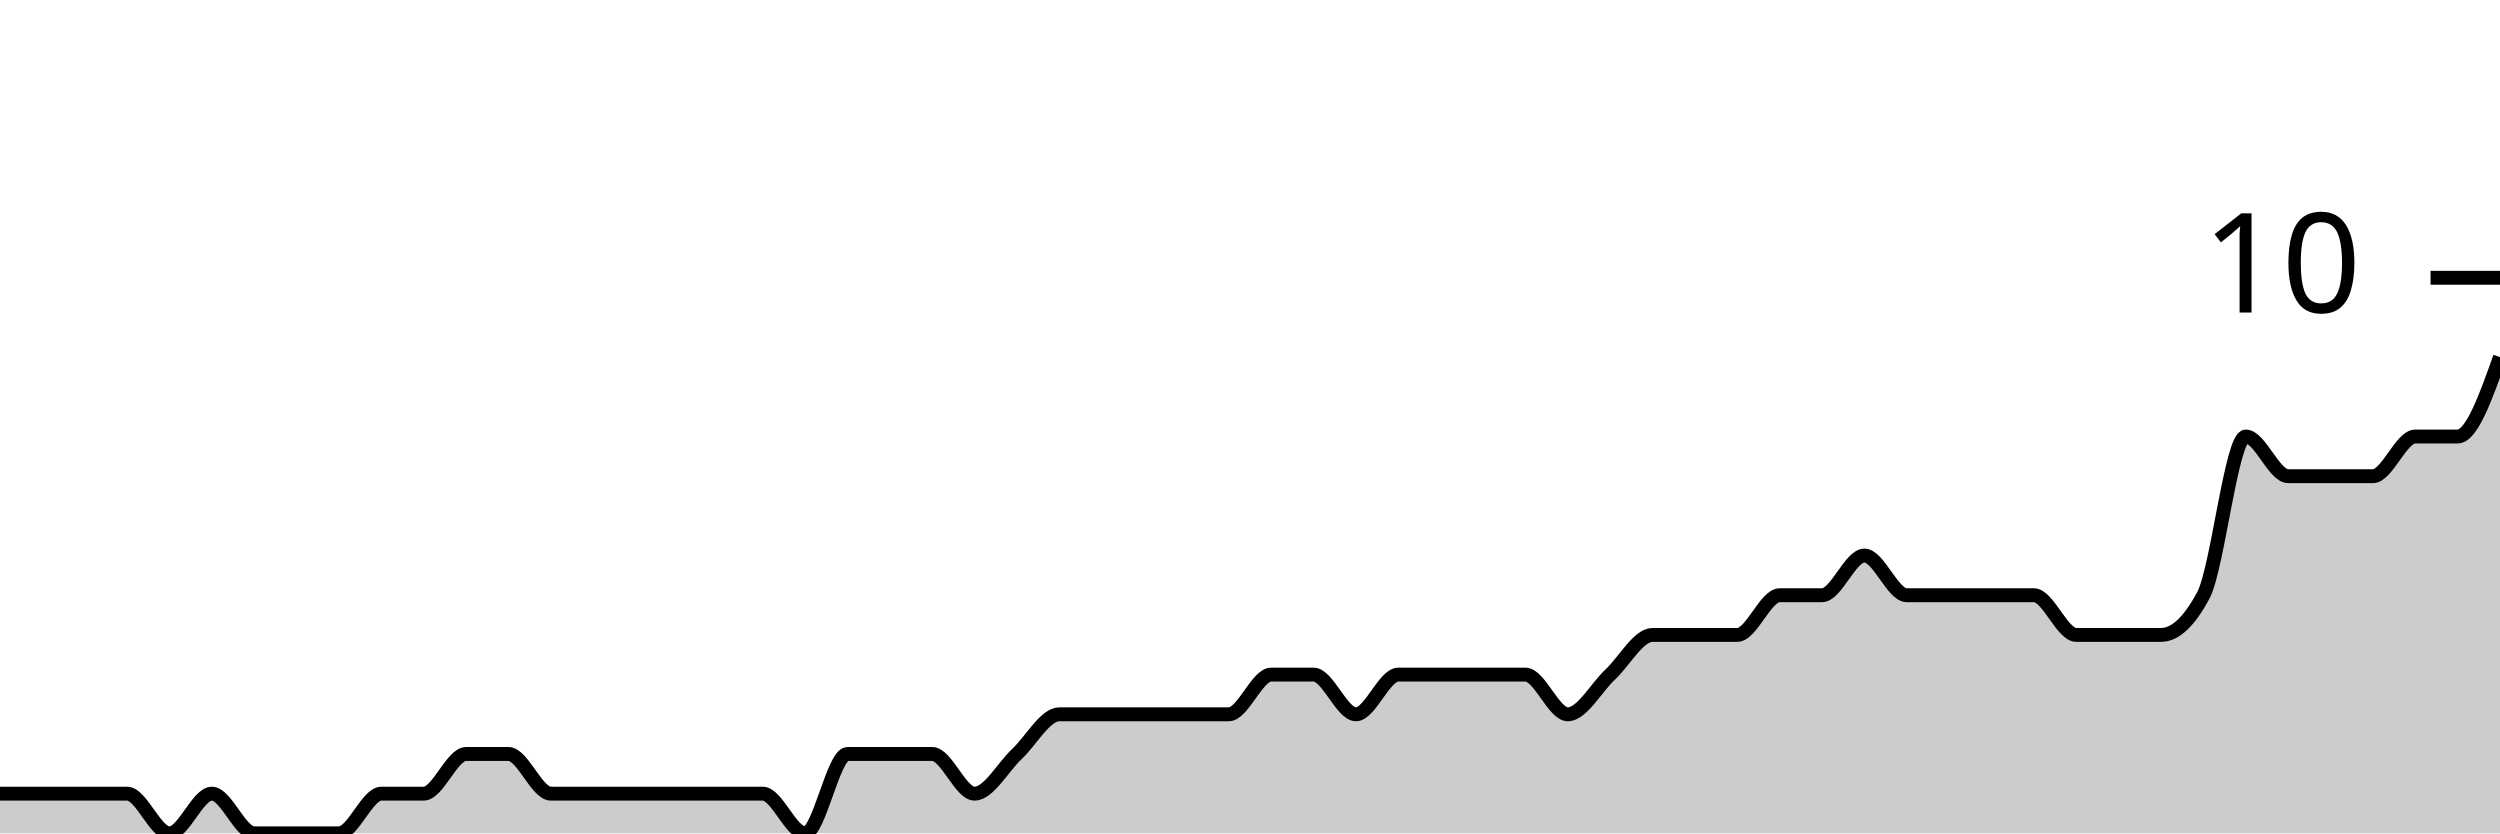
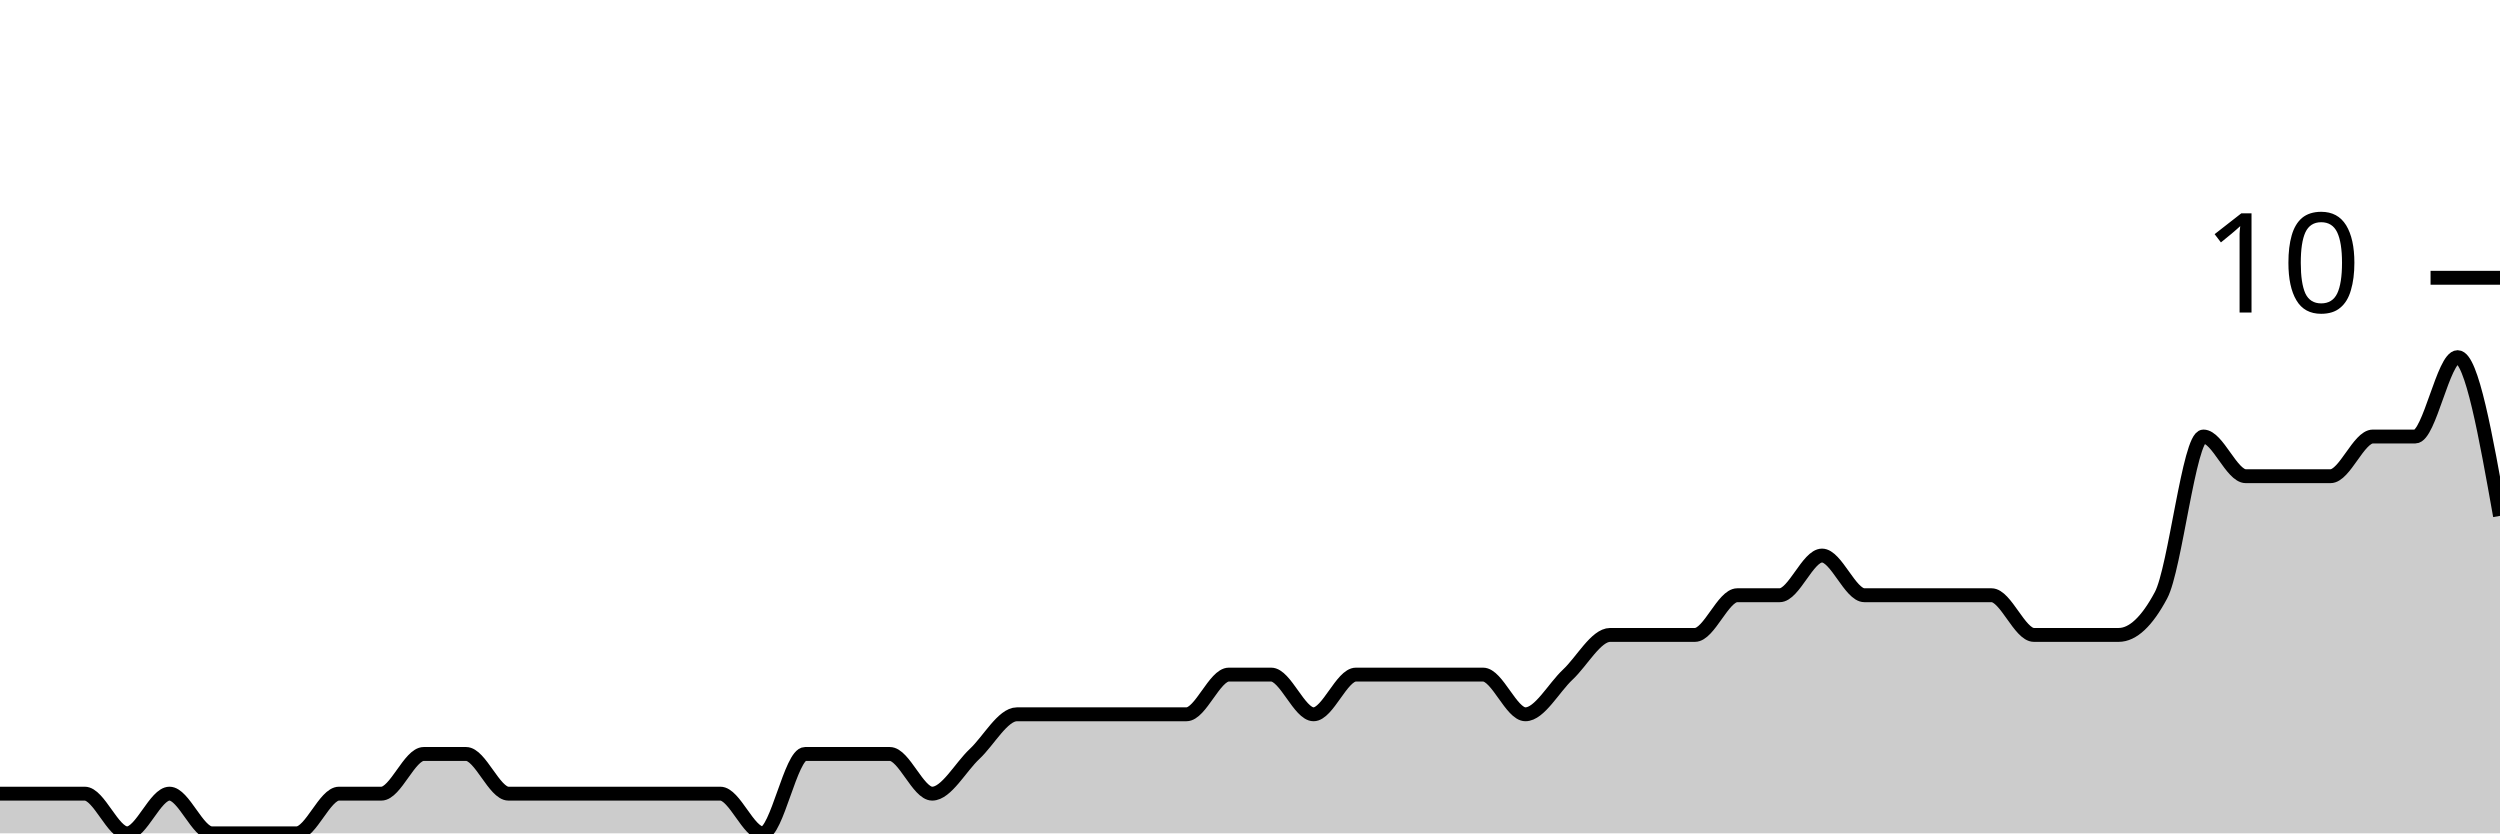
<svg xmlns="http://www.w3.org/2000/svg" viewBox="0 0 180 60">
  <g transform="translate(0,20)">
-     <path class="area" fill="rgba(0, 0, 0, 0.2)" d="M0,37.143C1.017,37.143,2.034,37.143,3.051,37.143C4.068,37.143,5.085,37.143,6.102,37.143C7.119,37.143,8.136,37.143,9.153,37.143C10.169,37.143,11.186,40,12.203,40C13.22,40,14.237,37.143,15.254,37.143C16.271,37.143,17.288,40,18.305,40C19.322,40,20.339,40,21.356,40C22.373,40,23.39,40,24.407,40C25.424,40,26.441,37.143,27.458,37.143C28.475,37.143,29.492,37.143,30.508,37.143C31.525,37.143,32.542,34.286,33.559,34.286C34.576,34.286,35.593,34.286,36.61,34.286C37.627,34.286,38.644,37.143,39.661,37.143C40.678,37.143,41.695,37.143,42.712,37.143C43.729,37.143,44.746,37.143,45.763,37.143C46.78,37.143,47.797,37.143,48.814,37.143C49.831,37.143,50.847,37.143,51.864,37.143C52.881,37.143,53.898,37.143,54.915,37.143C55.932,37.143,56.949,40,57.966,40C58.983,40,60,34.286,61.017,34.286C62.034,34.286,63.051,34.286,64.068,34.286C65.085,34.286,66.102,34.286,67.119,34.286C68.136,34.286,69.153,37.143,70.169,37.143C71.186,37.143,72.203,35.238,73.22,34.286C74.237,33.333,75.254,31.429,76.271,31.429C77.288,31.429,78.305,31.429,79.322,31.429C80.339,31.429,81.356,31.429,82.373,31.429C83.39,31.429,84.407,31.429,85.424,31.429C86.441,31.429,87.458,31.429,88.475,31.429C89.492,31.429,90.508,28.571,91.525,28.571C92.542,28.571,93.559,28.571,94.576,28.571C95.593,28.571,96.61,31.429,97.627,31.429C98.644,31.429,99.661,28.571,100.678,28.571C101.695,28.571,102.712,28.571,103.729,28.571C104.746,28.571,105.763,28.571,106.78,28.571C107.797,28.571,108.814,28.571,109.831,28.571C110.847,28.571,111.864,31.429,112.881,31.429C113.898,31.429,114.915,29.524,115.932,28.571C116.949,27.619,117.966,25.714,118.983,25.714C120,25.714,121.017,25.714,122.034,25.714C123.051,25.714,124.068,25.714,125.085,25.714C126.102,25.714,127.119,22.857,128.136,22.857C129.153,22.857,130.169,22.857,131.186,22.857C132.203,22.857,133.22,20,134.237,20C135.254,20,136.271,22.857,137.288,22.857C138.305,22.857,139.322,22.857,140.339,22.857C141.356,22.857,142.373,22.857,143.39,22.857C144.407,22.857,145.424,22.857,146.441,22.857C147.458,22.857,148.475,25.714,149.492,25.714C150.508,25.714,151.525,25.714,152.542,25.714C153.559,25.714,154.576,25.714,155.593,25.714C156.61,25.714,157.627,24.762,158.644,22.857C159.661,20.952,160.678,11.429,161.695,11.429C162.712,11.429,163.729,14.286,164.746,14.286C165.763,14.286,166.78,14.286,167.797,14.286C168.814,14.286,169.831,14.286,170.847,14.286C171.864,14.286,172.881,11.429,173.898,11.429C174.915,11.429,175.932,11.429,176.949,11.429C177.966,11.429,178.983,8.571,180,5.714L180,40C178.983,40,177.966,40,176.949,40C175.932,40,174.915,40,173.898,40C172.881,40,171.864,40,170.847,40C169.831,40,168.814,40,167.797,40C166.78,40,165.763,40,164.746,40C163.729,40,162.712,40,161.695,40C160.678,40,159.661,40,158.644,40C157.627,40,156.61,40,155.593,40C154.576,40,153.559,40,152.542,40C151.525,40,150.508,40,149.492,40C148.475,40,147.458,40,146.441,40C145.424,40,144.407,40,143.39,40C142.373,40,141.356,40,140.339,40C139.322,40,138.305,40,137.288,40C136.271,40,135.254,40,134.237,40C133.22,40,132.203,40,131.186,40C130.169,40,129.153,40,128.136,40C127.119,40,126.102,40,125.085,40C124.068,40,123.051,40,122.034,40C121.017,40,120,40,118.983,40C117.966,40,116.949,40,115.932,40C114.915,40,113.898,40,112.881,40C111.864,40,110.847,40,109.831,40C108.814,40,107.797,40,106.78,40C105.763,40,104.746,40,103.729,40C102.712,40,101.695,40,100.678,40C99.661,40,98.644,40,97.627,40C96.61,40,95.593,40,94.576,40C93.559,40,92.542,40,91.525,40C90.508,40,89.492,40,88.475,40C87.458,40,86.441,40,85.424,40C84.407,40,83.39,40,82.373,40C81.356,40,80.339,40,79.322,40C78.305,40,77.288,40,76.271,40C75.254,40,74.237,40,73.22,40C72.203,40,71.186,40,70.169,40C69.153,40,68.136,40,67.119,40C66.102,40,65.085,40,64.068,40C63.051,40,62.034,40,61.017,40C60,40,58.983,40,57.966,40C56.949,40,55.932,40,54.915,40C53.898,40,52.881,40,51.864,40C50.847,40,49.831,40,48.814,40C47.797,40,46.78,40,45.763,40C44.746,40,43.729,40,42.712,40C41.695,40,40.678,40,39.661,40C38.644,40,37.627,40,36.61,40C35.593,40,34.576,40,33.559,40C32.542,40,31.525,40,30.508,40C29.492,40,28.475,40,27.458,40C26.441,40,25.424,40,24.407,40C23.39,40,22.373,40,21.356,40C20.339,40,19.322,40,18.305,40C17.288,40,16.271,40,15.254,40C14.237,40,13.22,40,12.203,40C11.186,40,10.169,40,9.153,40C8.136,40,7.119,40,6.102,40C5.085,40,4.068,40,3.051,40C2.034,40,1.017,40,0,40Z" />
-     <path class="line" stroke="black" fill="none" d="M0,37.143C1.017,37.143,2.034,37.143,3.051,37.143C4.068,37.143,5.085,37.143,6.102,37.143C7.119,37.143,8.136,37.143,9.153,37.143C10.169,37.143,11.186,40,12.203,40C13.22,40,14.237,37.143,15.254,37.143C16.271,37.143,17.288,40,18.305,40C19.322,40,20.339,40,21.356,40C22.373,40,23.39,40,24.407,40C25.424,40,26.441,37.143,27.458,37.143C28.475,37.143,29.492,37.143,30.508,37.143C31.525,37.143,32.542,34.286,33.559,34.286C34.576,34.286,35.593,34.286,36.61,34.286C37.627,34.286,38.644,37.143,39.661,37.143C40.678,37.143,41.695,37.143,42.712,37.143C43.729,37.143,44.746,37.143,45.763,37.143C46.78,37.143,47.797,37.143,48.814,37.143C49.831,37.143,50.847,37.143,51.864,37.143C52.881,37.143,53.898,37.143,54.915,37.143C55.932,37.143,56.949,40,57.966,40C58.983,40,60,34.286,61.017,34.286C62.034,34.286,63.051,34.286,64.068,34.286C65.085,34.286,66.102,34.286,67.119,34.286C68.136,34.286,69.153,37.143,70.169,37.143C71.186,37.143,72.203,35.238,73.22,34.286C74.237,33.333,75.254,31.429,76.271,31.429C77.288,31.429,78.305,31.429,79.322,31.429C80.339,31.429,81.356,31.429,82.373,31.429C83.39,31.429,84.407,31.429,85.424,31.429C86.441,31.429,87.458,31.429,88.475,31.429C89.492,31.429,90.508,28.571,91.525,28.571C92.542,28.571,93.559,28.571,94.576,28.571C95.593,28.571,96.61,31.429,97.627,31.429C98.644,31.429,99.661,28.571,100.678,28.571C101.695,28.571,102.712,28.571,103.729,28.571C104.746,28.571,105.763,28.571,106.78,28.571C107.797,28.571,108.814,28.571,109.831,28.571C110.847,28.571,111.864,31.429,112.881,31.429C113.898,31.429,114.915,29.524,115.932,28.571C116.949,27.619,117.966,25.714,118.983,25.714C120,25.714,121.017,25.714,122.034,25.714C123.051,25.714,124.068,25.714,125.085,25.714C126.102,25.714,127.119,22.857,128.136,22.857C129.153,22.857,130.169,22.857,131.186,22.857C132.203,22.857,133.22,20,134.237,20C135.254,20,136.271,22.857,137.288,22.857C138.305,22.857,139.322,22.857,140.339,22.857C141.356,22.857,142.373,22.857,143.39,22.857C144.407,22.857,145.424,22.857,146.441,22.857C147.458,22.857,148.475,25.714,149.492,25.714C150.508,25.714,151.525,25.714,152.542,25.714C153.559,25.714,154.576,25.714,155.593,25.714C156.61,25.714,157.627,24.762,158.644,22.857C159.661,20.952,160.678,11.429,161.695,11.429C162.712,11.429,163.729,14.286,164.746,14.286C165.763,14.286,166.78,14.286,167.797,14.286C168.814,14.286,169.831,14.286,170.847,14.286C171.864,14.286,172.881,11.429,173.898,11.429C174.915,11.429,175.932,11.429,176.949,11.429C177.966,11.429,178.983,8.571,180,5.714" />
+     <path class="area" fill="rgba(0, 0, 0, 0.2)" d="M0,37.143C1.017,37.143,2.034,37.143,3.051,37.143C4.068,37.143,5.085,37.143,6.102,37.143C7.119,37.143,8.136,40,9.153,40C10.169,40,11.186,37.143,12.203,37.143C13.22,37.143,14.237,40,15.254,40C16.271,40,17.288,40,18.305,40C19.322,40,20.339,40,21.356,40C22.373,40,23.39,37.143,24.407,37.143C25.424,37.143,26.441,37.143,27.458,37.143C28.475,37.143,29.492,34.286,30.508,34.286C31.525,34.286,32.542,34.286,33.559,34.286C34.576,34.286,35.593,37.143,36.61,37.143C37.627,37.143,38.644,37.143,39.661,37.143C40.678,37.143,41.695,37.143,42.712,37.143C43.729,37.143,44.746,37.143,45.763,37.143C46.78,37.143,47.797,37.143,48.814,37.143C49.831,37.143,50.847,37.143,51.864,37.143C52.881,37.143,53.898,40,54.915,40C55.932,40,56.949,34.286,57.966,34.286C58.983,34.286,60,34.286,61.017,34.286C62.034,34.286,63.051,34.286,64.068,34.286C65.085,34.286,66.102,37.143,67.119,37.143C68.136,37.143,69.153,35.238,70.169,34.286C71.186,33.333,72.203,31.429,73.22,31.429C74.237,31.429,75.254,31.429,76.271,31.429C77.288,31.429,78.305,31.429,79.322,31.429C80.339,31.429,81.356,31.429,82.373,31.429C83.39,31.429,84.407,31.429,85.424,31.429C86.441,31.429,87.458,28.571,88.475,28.571C89.492,28.571,90.508,28.571,91.525,28.571C92.542,28.571,93.559,31.429,94.576,31.429C95.593,31.429,96.61,28.571,97.627,28.571C98.644,28.571,99.661,28.571,100.678,28.571C101.695,28.571,102.712,28.571,103.729,28.571C104.746,28.571,105.763,28.571,106.78,28.571C107.797,28.571,108.814,31.429,109.831,31.429C110.847,31.429,111.864,29.524,112.881,28.571C113.898,27.619,114.915,25.714,115.932,25.714C116.949,25.714,117.966,25.714,118.983,25.714C120,25.714,121.017,25.714,122.034,25.714C123.051,25.714,124.068,22.857,125.085,22.857C126.102,22.857,127.119,22.857,128.136,22.857C129.153,22.857,130.169,20,131.186,20C132.203,20,133.22,22.857,134.237,22.857C135.254,22.857,136.271,22.857,137.288,22.857C138.305,22.857,139.322,22.857,140.339,22.857C141.356,22.857,142.373,22.857,143.39,22.857C144.407,22.857,145.424,25.714,146.441,25.714C147.458,25.714,148.475,25.714,149.492,25.714C150.508,25.714,151.525,25.714,152.542,25.714C153.559,25.714,154.576,24.762,155.593,22.857C156.61,20.952,157.627,11.429,158.644,11.429C159.661,11.429,160.678,14.286,161.695,14.286C162.712,14.286,163.729,14.286,164.746,14.286C165.763,14.286,166.78,14.286,167.797,14.286C168.814,14.286,169.831,11.429,170.847,11.429C171.864,11.429,172.881,11.429,173.898,11.429C174.915,11.429,175.932,5.714,176.949,5.714C177.966,5.714,178.983,11.429,180,17.143L180,40C178.983,40,177.966,40,176.949,40C175.932,40,174.915,40,173.898,40C172.881,40,171.864,40,170.847,40C169.831,40,168.814,40,167.797,40C166.78,40,165.763,40,164.746,40C163.729,40,162.712,40,161.695,40C160.678,40,159.661,40,158.644,40C157.627,40,156.61,40,155.593,40C154.576,40,153.559,40,152.542,40C151.525,40,150.508,40,149.492,40C148.475,40,147.458,40,146.441,40C145.424,40,144.407,40,143.39,40C142.373,40,141.356,40,140.339,40C139.322,40,138.305,40,137.288,40C136.271,40,135.254,40,134.237,40C133.22,40,132.203,40,131.186,40C130.169,40,129.153,40,128.136,40C127.119,40,126.102,40,125.085,40C124.068,40,123.051,40,122.034,40C121.017,40,120,40,118.983,40C117.966,40,116.949,40,115.932,40C114.915,40,113.898,40,112.881,40C111.864,40,110.847,40,109.831,40C108.814,40,107.797,40,106.78,40C105.763,40,104.746,40,103.729,40C102.712,40,101.695,40,100.678,40C99.661,40,98.644,40,97.627,40C96.61,40,95.593,40,94.576,40C93.559,40,92.542,40,91.525,40C90.508,40,89.492,40,88.475,40C87.458,40,86.441,40,85.424,40C84.407,40,83.39,40,82.373,40C81.356,40,80.339,40,79.322,40C78.305,40,77.288,40,76.271,40C75.254,40,74.237,40,73.22,40C72.203,40,71.186,40,70.169,40C69.153,40,68.136,40,67.119,40C66.102,40,65.085,40,64.068,40C63.051,40,62.034,40,61.017,40C60,40,58.983,40,57.966,40C56.949,40,55.932,40,54.915,40C53.898,40,52.881,40,51.864,40C50.847,40,49.831,40,48.814,40C47.797,40,46.78,40,45.763,40C44.746,40,43.729,40,42.712,40C41.695,40,40.678,40,39.661,40C38.644,40,37.627,40,36.61,40C35.593,40,34.576,40,33.559,40C32.542,40,31.525,40,30.508,40C29.492,40,28.475,40,27.458,40C26.441,40,25.424,40,24.407,40C23.39,40,22.373,40,21.356,40C20.339,40,19.322,40,18.305,40C17.288,40,16.271,40,15.254,40C14.237,40,13.22,40,12.203,40C11.186,40,10.169,40,9.153,40C8.136,40,7.119,40,6.102,40C5.085,40,4.068,40,3.051,40C2.034,40,1.017,40,0,40Z" />
+     <path class="line" stroke="black" fill="none" d="M0,37.143C1.017,37.143,2.034,37.143,3.051,37.143C4.068,37.143,5.085,37.143,6.102,37.143C7.119,37.143,8.136,40,9.153,40C10.169,40,11.186,37.143,12.203,37.143C13.22,37.143,14.237,40,15.254,40C16.271,40,17.288,40,18.305,40C19.322,40,20.339,40,21.356,40C22.373,40,23.39,37.143,24.407,37.143C25.424,37.143,26.441,37.143,27.458,37.143C28.475,37.143,29.492,34.286,30.508,34.286C31.525,34.286,32.542,34.286,33.559,34.286C34.576,34.286,35.593,37.143,36.61,37.143C37.627,37.143,38.644,37.143,39.661,37.143C40.678,37.143,41.695,37.143,42.712,37.143C43.729,37.143,44.746,37.143,45.763,37.143C46.78,37.143,47.797,37.143,48.814,37.143C49.831,37.143,50.847,37.143,51.864,37.143C52.881,37.143,53.898,40,54.915,40C55.932,40,56.949,34.286,57.966,34.286C58.983,34.286,60,34.286,61.017,34.286C62.034,34.286,63.051,34.286,64.068,34.286C65.085,34.286,66.102,37.143,67.119,37.143C68.136,37.143,69.153,35.238,70.169,34.286C71.186,33.333,72.203,31.429,73.22,31.429C74.237,31.429,75.254,31.429,76.271,31.429C77.288,31.429,78.305,31.429,79.322,31.429C80.339,31.429,81.356,31.429,82.373,31.429C83.39,31.429,84.407,31.429,85.424,31.429C86.441,31.429,87.458,28.571,88.475,28.571C89.492,28.571,90.508,28.571,91.525,28.571C92.542,28.571,93.559,31.429,94.576,31.429C95.593,31.429,96.61,28.571,97.627,28.571C98.644,28.571,99.661,28.571,100.678,28.571C101.695,28.571,102.712,28.571,103.729,28.571C104.746,28.571,105.763,28.571,106.78,28.571C107.797,28.571,108.814,31.429,109.831,31.429C110.847,31.429,111.864,29.524,112.881,28.571C113.898,27.619,114.915,25.714,115.932,25.714C116.949,25.714,117.966,25.714,118.983,25.714C120,25.714,121.017,25.714,122.034,25.714C123.051,25.714,124.068,22.857,125.085,22.857C126.102,22.857,127.119,22.857,128.136,22.857C129.153,22.857,130.169,20,131.186,20C132.203,20,133.22,22.857,134.237,22.857C135.254,22.857,136.271,22.857,137.288,22.857C138.305,22.857,139.322,22.857,140.339,22.857C141.356,22.857,142.373,22.857,143.39,22.857C144.407,22.857,145.424,25.714,146.441,25.714C147.458,25.714,148.475,25.714,149.492,25.714C150.508,25.714,151.525,25.714,152.542,25.714C153.559,25.714,154.576,24.762,155.593,22.857C156.61,20.952,157.627,11.429,158.644,11.429C159.661,11.429,160.678,14.286,161.695,14.286C162.712,14.286,163.729,14.286,164.746,14.286C165.763,14.286,166.78,14.286,167.797,14.286C168.814,14.286,169.831,11.429,170.847,11.429C171.864,11.429,172.881,11.429,173.898,11.429C174.915,11.429,175.932,5.714,176.949,5.714C177.966,5.714,178.983,11.429,180,17.143" />
    <path class="axis-ceiling" stroke-width="1" stroke="black" fill="none" d="M175,0L180,0" />
    <text class="axis-ceiling-label" font-family="sans-serif" text-anchor="end" font-size="10px" x="170" y="2.5">10</text>
  </g>
</svg>
